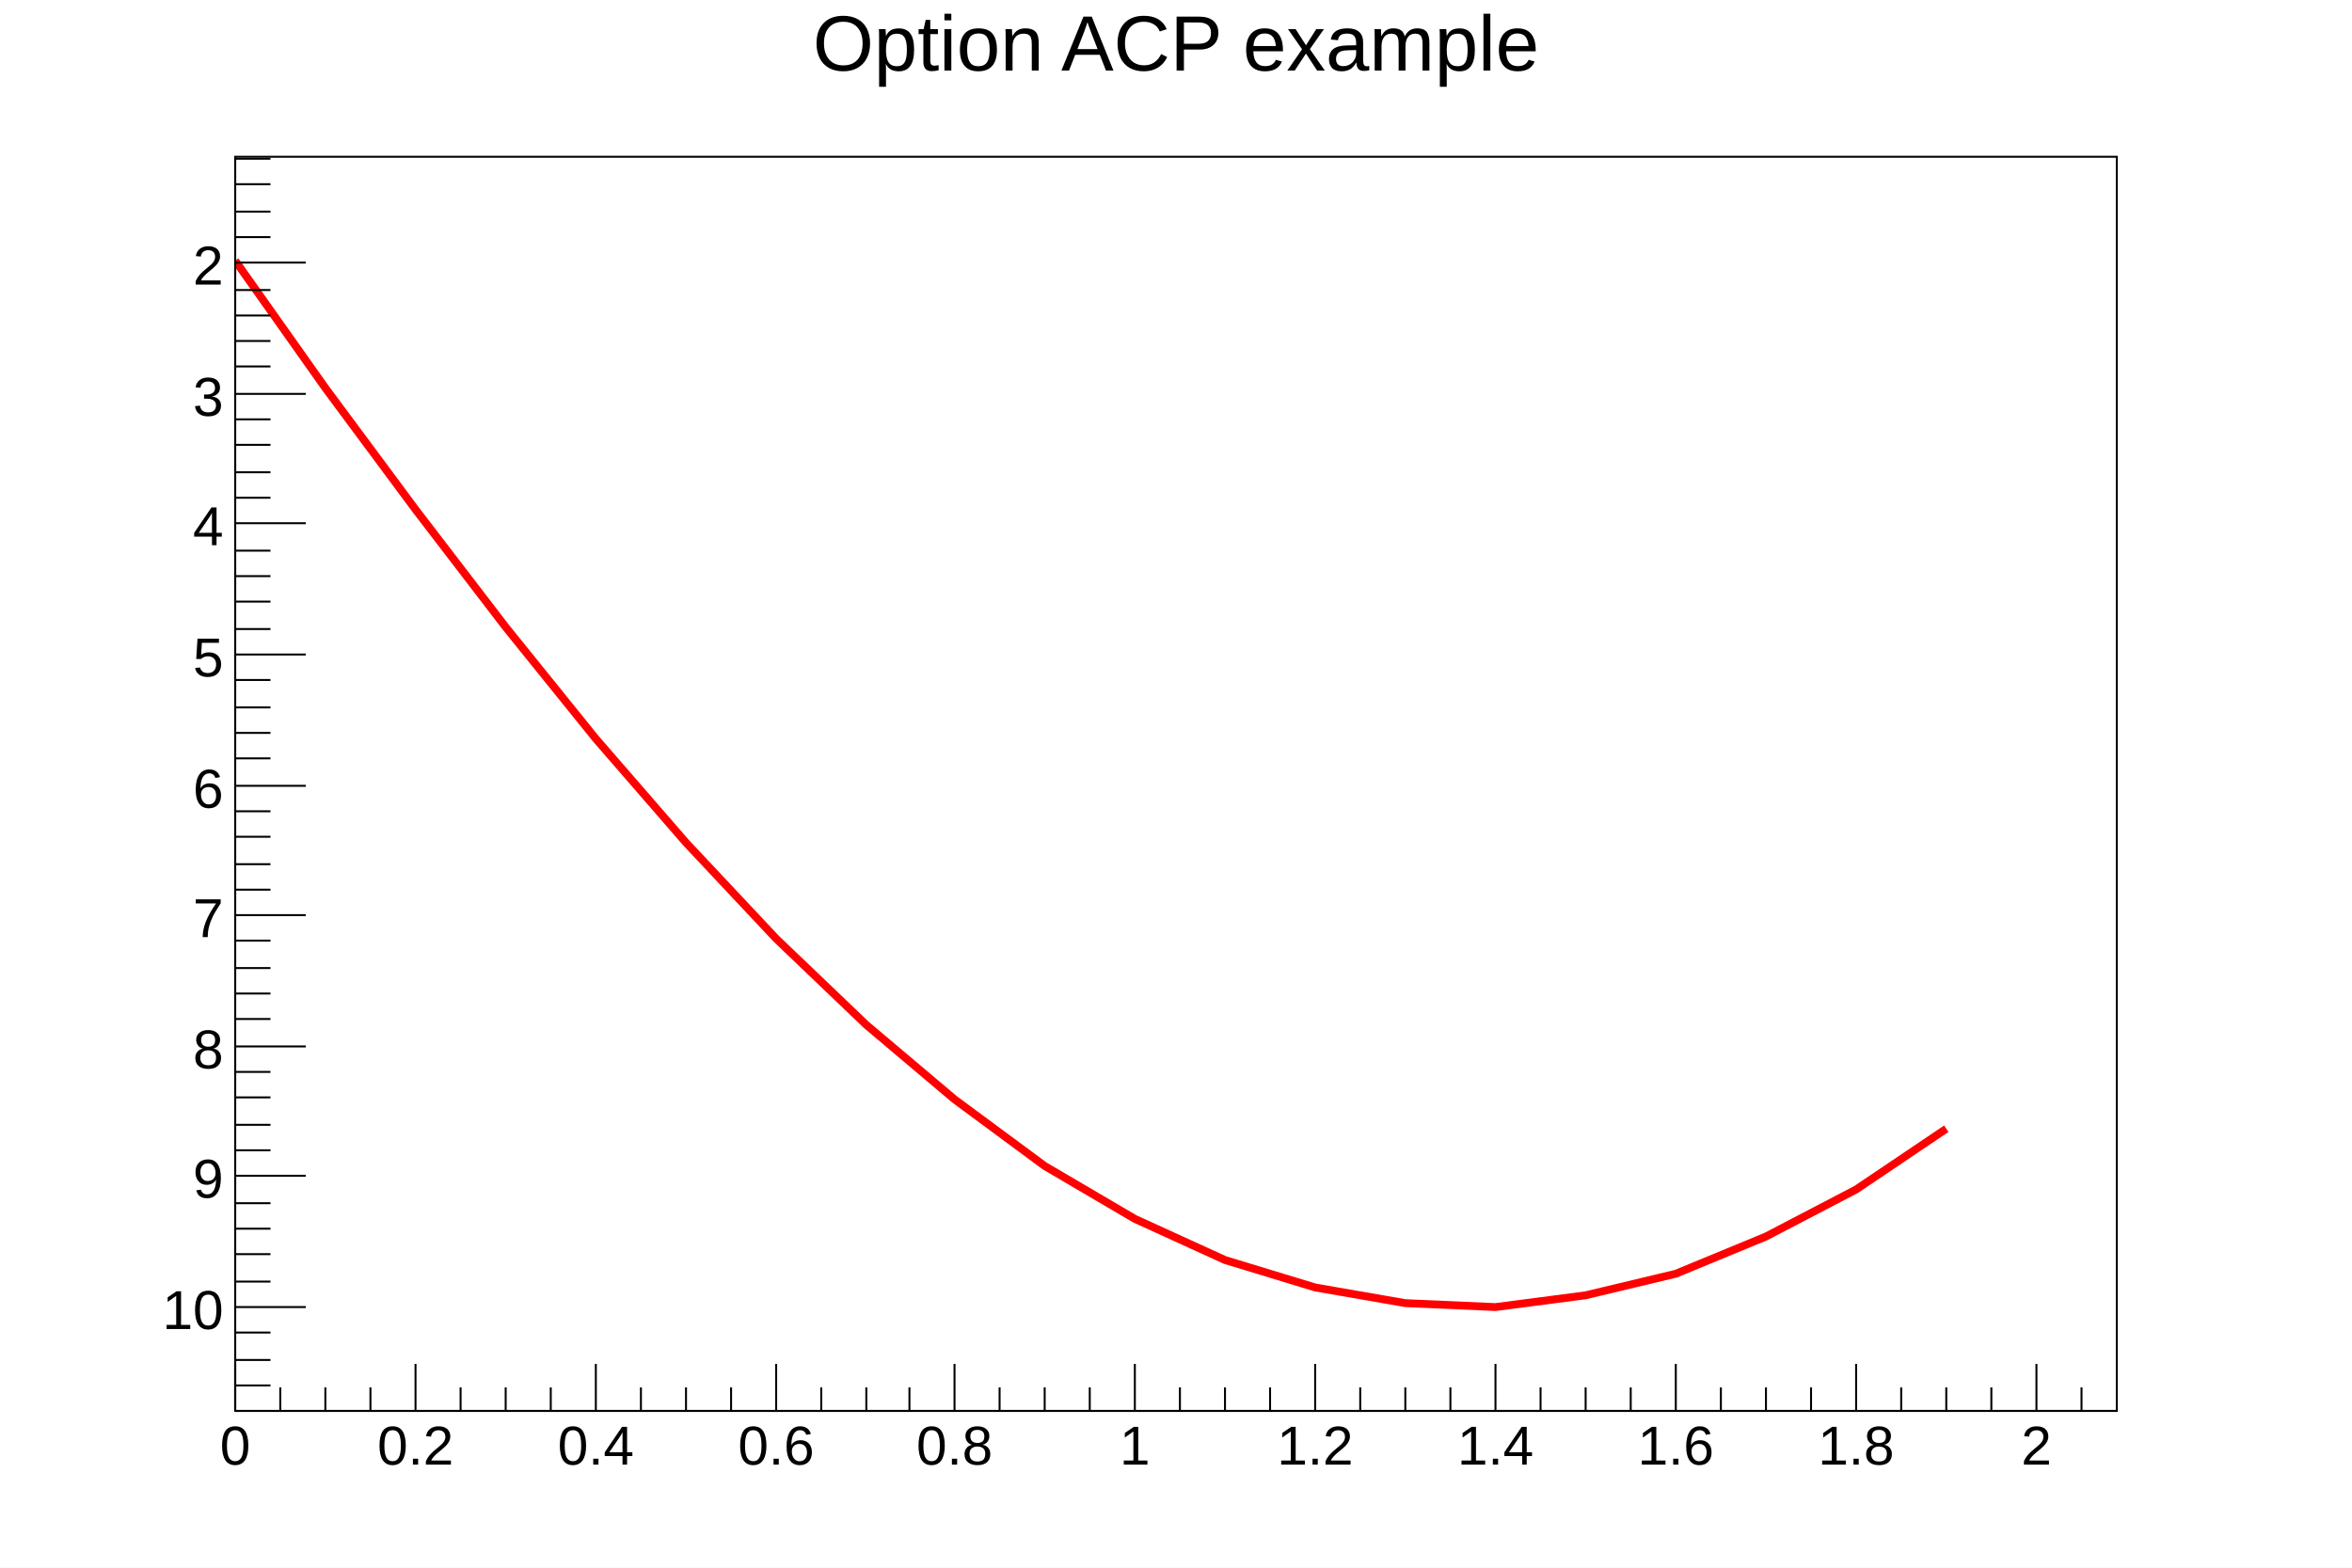
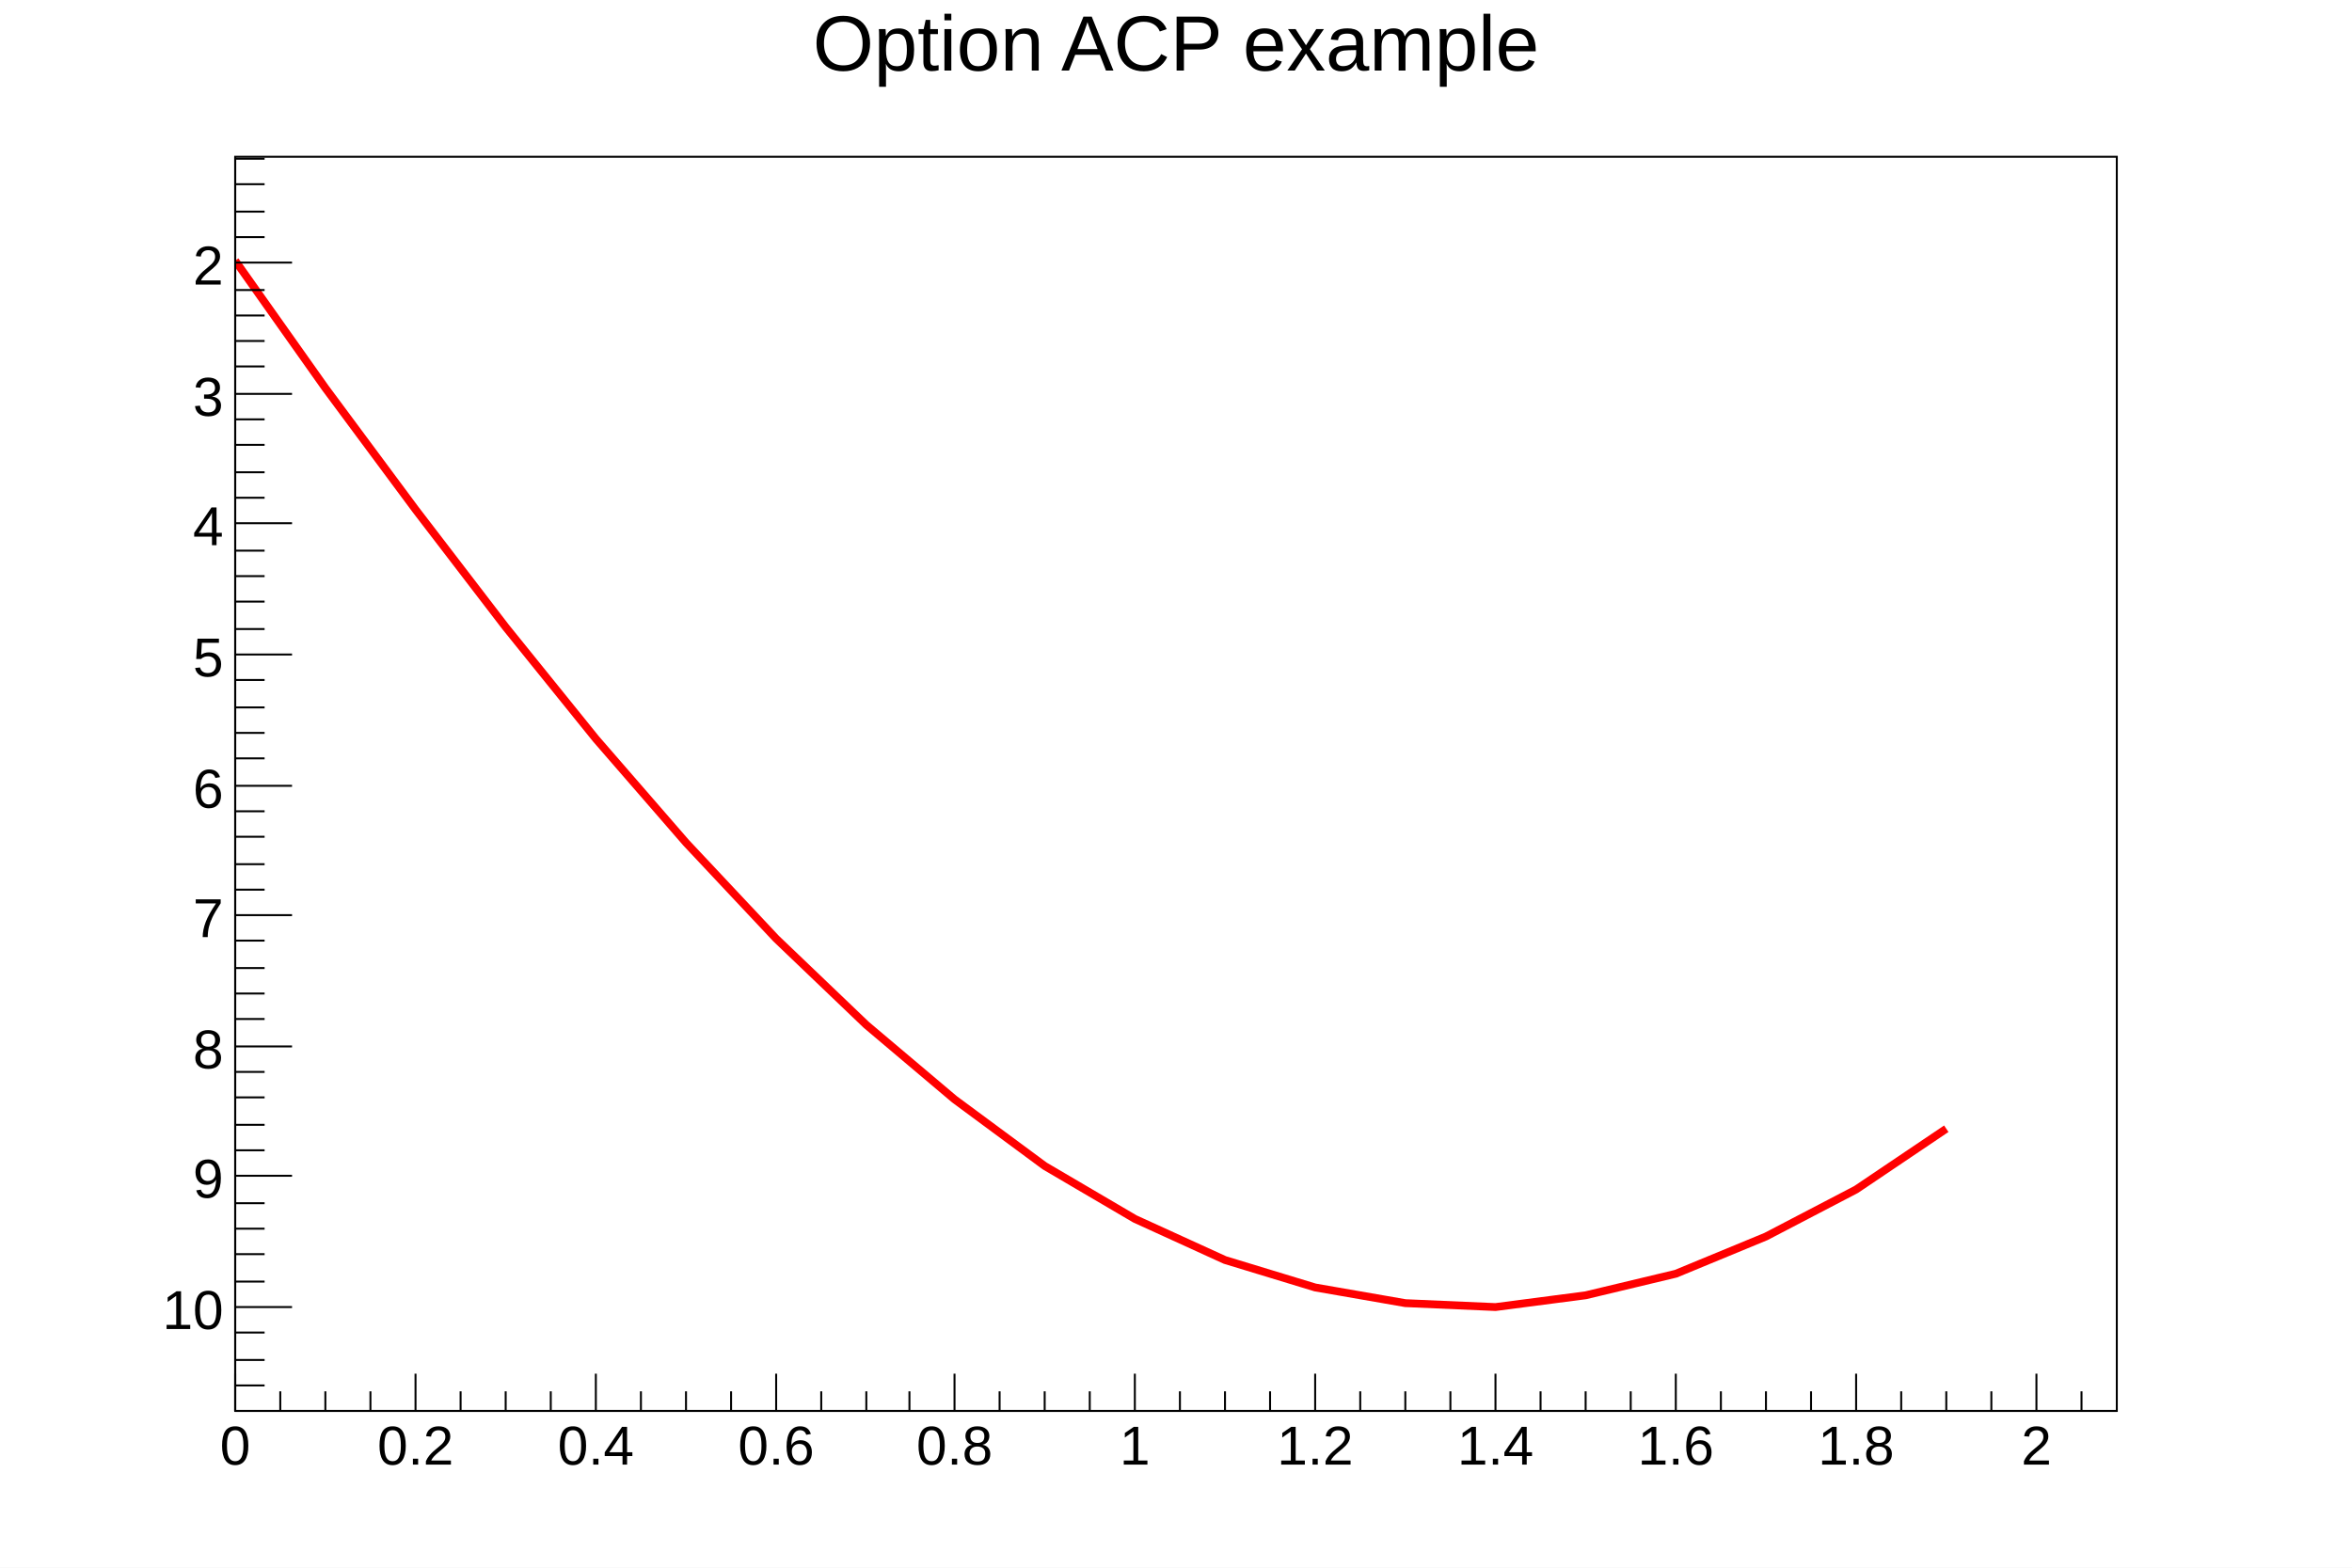
<svg xmlns="http://www.w3.org/2000/svg" viewBox="0 0 1200 800" preserveAspectRatio="none" width="1200" height="800">
  <path d="M0,0H1200V800H0Z" style="fill: white;" />
  <g>
    <g transform="translate(120,80)">
      <path d="M0,0H960V640H0Z" style="fill: white; stroke: black; stroke-width: 1;" />
      <svg x="0" y="0" overflow="hidden" width="960" height="640" viewBox="0 0 960 640">
        <g>
          <path d="M0,53l46,65l46,62l46,60l46,57l46,53l46,49l46,44l45,38l46,34l46,27l46,21l46,14l46,8l46,2l46,-6l46,-11l46,-19l46,-24l46,-31" style="stroke: red; stroke-width: 4; fill: none;" />
        </g>
      </svg>
      <g>
        <g transform="translate(0,640)">
-           <path d="M0,0h960M0,-24V0M23,-12V0M46,-12V0M69,-12V0M92,-24V0M115,-12V0M138,-12V0M161,-12V0M184,-24V0M207,-12V0M230,-12V0M253,-12V0M276,-24V0M299,-12V0M322,-12V0M344,-12V0M367,-24V0M390,-12V0M413,-12V0M436,-12V0M459,-24V0M482,-12V0M505,-12V0M528,-12V0M551,-24V0M574,-12V0M597,-12V0M620,-12V0M643,-24V0M666,-12V0M689,-12V0M712,-12V0M735,-24V0M758,-12V0M781,-12V0M804,-12V0M827,-24V0M850,-12V0M873,-12V0M896,-12V0M919,-24V0M942,-12V0" style="stroke: black; stroke-width: 1;" />
+           <path d="M0,0h960M0,-19V0M23,-10V0M46,-10V0M69,-10V0M92,-19V0M115,-10V0M138,-10V0M161,-10V0M184,-19V0M207,-10V0M230,-10V0M253,-10V0M276,-19V0M299,-10V0M322,-10V0M344,-10V0M367,-19V0M390,-10V0M413,-10V0M436,-10V0M459,-19V0M482,-10V0M505,-10V0M528,-10V0M551,-19V0M574,-10V0M597,-10V0M620,-10V0M643,-19V0M666,-10V0M689,-10V0M712,-10V0M735,-19V0M758,-10V0M781,-10V0M804,-10V0M827,-19V0M850,-10V0M873,-10V0M896,-10V0M919,-19V0M942,-10V0" style="stroke: black; stroke-width: 1;" />
          <g font-family="Arial" font-size="28" space="preserve" fill="black" text-anchor="middle">
            <text dy=".8em" transform="translate(0,5)">
       0
      </text>
            <text dy=".8em" transform="translate(92,5)">
       0.2
      </text>
            <text dy=".8em" transform="translate(184,5)">
       0.4
      </text>
            <text dy=".8em" transform="translate(276,5)">
       0.6
      </text>
            <text dy=".8em" transform="translate(367,5)">
       0.8
      </text>
            <text dy=".8em" transform="translate(459,5)">
       1
      </text>
            <text dy=".8em" transform="translate(551,5)">
       1.2
      </text>
            <text dy=".8em" transform="translate(643,5)">
       1.4
      </text>
            <text dy=".8em" transform="translate(735,5)">
       1.6
      </text>
            <text dy=".8em" transform="translate(827,5)">
       1.8
      </text>
            <text dy=".8em" transform="translate(919,5)">
       2
      </text>
          </g>
        </g>
        <g>
-           <path d="M0,0v640M18,1H0M18,14H0M18,28H0M18,41H0M36,54H0M18,68H0M18,81H0M18,94H0M18,107H0M36,121H0M18,134H0M18,147H0M18,161H0M18,174H0M36,187H0M18,201H0M18,214H0M18,227H0M18,241H0M36,254H0M18,267H0M18,281H0M18,294H0M18,307H0M36,321H0M18,334H0M18,347H0M18,361H0M18,374H0M36,387H0M18,400H0M18,414H0M18,427H0M18,440H0M36,454H0M18,467H0M18,480H0M18,494H0M18,507H0M36,520H0M18,534H0M18,547H0M18,560H0M18,574H0M36,587H0M18,600H0M18,614H0M18,627H0" style="stroke: black; stroke-width: 1;" />
+           <path d="M0,0v640M15,1H0M15,14H0M15,28H0M15,41H0M29,54H0M15,68H0M15,81H0M15,94H0M15,107H0M29,121H0M15,134H0M15,147H0M15,161H0M15,174H0M29,187H0M15,201H0M15,214H0M15,227H0M15,241H0M29,254H0M15,267H0M15,281H0M15,294H0M15,307H0M29,321H0M15,334H0M15,347H0M15,361H0M15,374H0M29,387H0M15,400H0M15,414H0M15,427H0M15,440H0M29,454H0M15,467H0M15,480H0M15,494H0M15,507H0M29,520H0M15,534H0M15,547H0M15,560H0M15,574H0M29,587H0M15,600H0M15,614H0M15,627H0" style="stroke: black; stroke-width: 1;" />
          <g font-family="Arial" font-size="28" space="preserve" fill="black" text-anchor="end">
            <text dy=".4em" transform="translate(-6,54)">
       2
      </text>
            <text dy=".4em" transform="translate(-6,121)">
       3
      </text>
            <text dy=".4em" transform="translate(-6,187)">
       4
      </text>
            <text dy=".4em" transform="translate(-6,254)">
       5
      </text>
            <text dy=".4em" transform="translate(-6,321)">
       6
      </text>
            <text dy=".4em" transform="translate(-6,387)">
       7
      </text>
            <text dy=".4em" transform="translate(-6,454)">
       8
      </text>
            <text dy=".4em" transform="translate(-6,520)">
       9
      </text>
            <text dy=".4em" transform="translate(-6,587)">
       10
      </text>
          </g>
        </g>
      </g>
    </g>
    <g transform="translate(120,4)" font-family="Arial" font-size="40" space="preserve">
      <text fill="black" text-anchor="middle" dy=".8em" transform="translate(480)">
    Option ACP example
   </text>
    </g>
  </g>
</svg>
